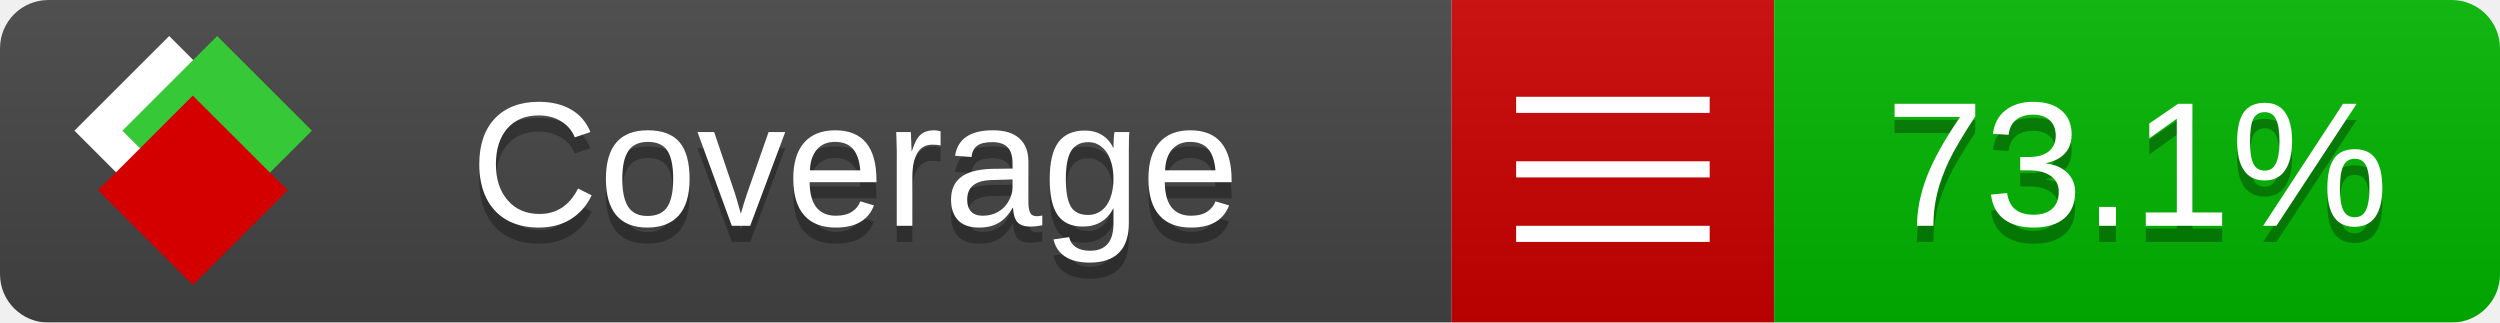
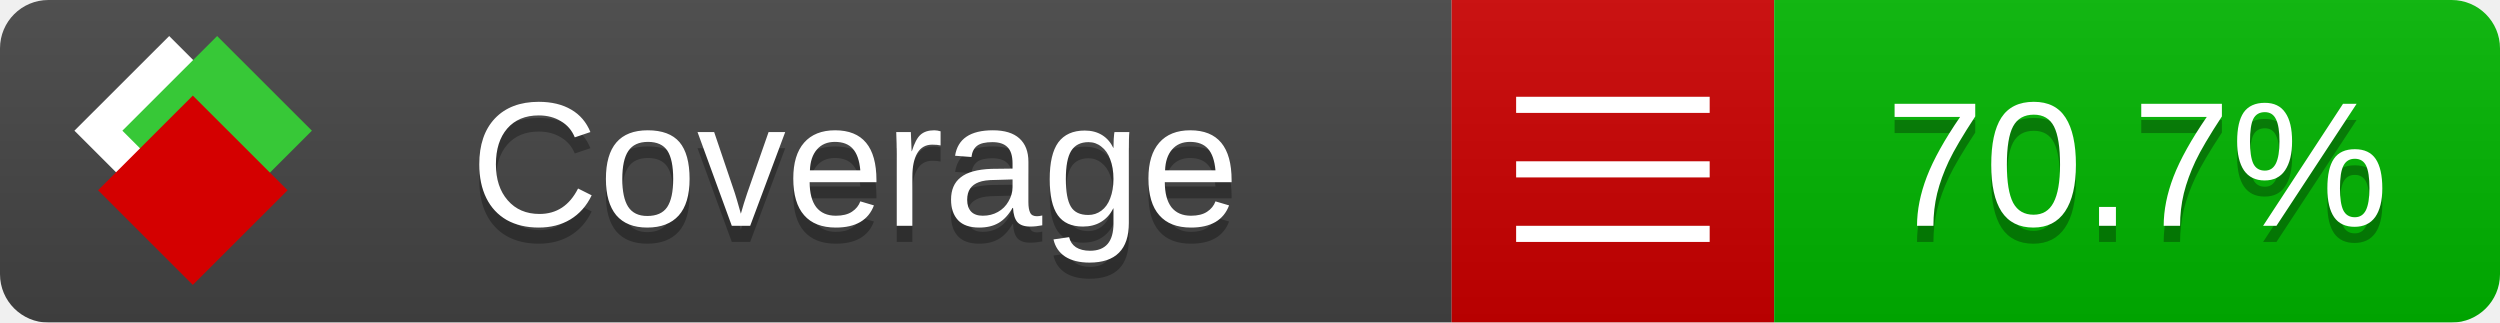
<svg xmlns="http://www.w3.org/2000/svg" xmlns:xlink="http://www.w3.org/1999/xlink" width="155" height="20">
  <style type="text/css">
          
            @keyframes fade1 {
                0% { visibility: visible; opacity: 1; }
               23% { visibility: visible; opacity: 1; }
               25% { visibility: hidden; opacity: 0; }
               48% { visibility: hidden; opacity: 0; }
               50% { visibility: hidden; opacity: 0; }
               73% { visibility: hidden; opacity: 0; }
               75% { visibility: hidden; opacity: 0; }
               98% { visibility: hidden; opacity: 0; }
              100% { visibility: visible; opacity: 1; }
            }
            @keyframes fade2 {
                0% { visibility: hidden; opacity: 0; }
               23% { visibility: hidden; opacity: 0; }
               25% { visibility: visible; opacity: 1; }
               48% { visibility: visible; opacity: 1; }
               50% { visibility: hidden; opacity: 0; }
               73% { visibility: hidden; opacity: 0; }
               75% { visibility: hidden; opacity: 0; }
               98% { visibility: hidden; opacity: 0; }
              100% { visibility: hidden; opacity: 0; }
            }
            @keyframes fade3 {
                0% { visibility: hidden; opacity: 0; }
               23% { visibility: hidden; opacity: 0; }
               25% { visibility: hidden; opacity: 0; }
               48% { visibility: hidden; opacity: 0; }
               50% { visibility: visible; opacity: 1; }
               73% { visibility: visible; opacity: 1; }
               75% { visibility: hidden; opacity: 0; }
               98% { visibility: hidden; opacity: 0; }
              100% { visibility: hidden; opacity: 0; }
            }
            @keyframes fade4 {
                0% { visibility: hidden; opacity: 0; }
               23% { visibility: hidden; opacity: 0; }
               25% { visibility: hidden; opacity: 0; }
               48% { visibility: hidden; opacity: 0; }
               50% { visibility: hidden; opacity: 0; }
               73% { visibility: hidden; opacity: 0; }
               75% { visibility: visible; opacity: 1; }
               98% { visibility: visible; opacity: 1; }
              100% { visibility: hidden; opacity: 0; }
            }
            .linecoverage {
                animation-duration: 15s;
                animation-name: fade1;
                animation-iteration-count: infinite;
            }
            .branchcoverage {
                animation-duration: 15s;
                animation-name: fade2;
                animation-iteration-count: infinite;
            }
            .methodcoverage {
                animation-duration: 15s;
                animation-name: fade3;
                animation-iteration-count: infinite;
            }
            .fullmethodcoverage {
                animation-duration: 15s;
                animation-name: fade4;
                animation-iteration-count: infinite;
            }
          
    </style>
  <defs>
    <linearGradient id="gradient" x2="0" y2="100%">
      <stop offset="0" stop-color="#bbb" stop-opacity=".1" />
      <stop offset="1" stop-opacity=".1" />
    </linearGradient>
    <linearGradient id="c">
      <stop offset="0" stop-color="#d40000" />
      <stop offset="1" stop-color="#ff2a2a" />
    </linearGradient>
    <linearGradient id="a">
      <stop offset="0" stop-color="#e0e0de" />
      <stop offset="1" stop-color="#fff" />
    </linearGradient>
    <linearGradient id="b">
      <stop offset="0" stop-color="#37c837" />
      <stop offset="1" stop-color="#217821" />
    </linearGradient>
    <linearGradient xlink:href="#a" id="e" x1="106.44" x2="69.96" y1="-11.96" y2="-46.84" gradientTransform="matrix(-.8426 -.00045 -.00045 -.8426 -94.27 -75.82)" gradientUnits="userSpaceOnUse" />
    <linearGradient xlink:href="#b" id="f" x1="56.19" x2="77.97" y1="-23.45" y2="10.62" gradientTransform="matrix(.8426 .00045 .00045 .8426 94.27 75.82)" gradientUnits="userSpaceOnUse" />
    <linearGradient xlink:href="#c" id="g" x1="79.98" x2="132.9" y1="10.79" y2="10.79" gradientTransform="matrix(.8426 .00045 .00045 .8426 94.27 75.82)" gradientUnits="userSpaceOnUse" />
    <mask id="mask">
      <rect width="155" height="20" rx="3" fill="#fff" />
    </mask>
    <g id="icon" transform="matrix(.04486 0 0 .04481 -.48 -.63)">
      <rect width="52.92" height="52.92" x="-109.72" y="-27.13" fill="url(#e)" transform="rotate(-135)" />
      <rect width="52.92" height="52.92" x="70.19" y="-39.18" fill="url(#f)" transform="rotate(45)" />
      <rect width="52.92" height="52.92" x="80.05" y="-15.74" fill="url(#g)" transform="rotate(45)" />
    </g>
  </defs>
  <g mask="url(#mask)">
    <rect x="0" y="0" width="90" height="20" fill="#444" />
    <rect x="90" y="0" width="20" height="20" fill="#c00" />
    <rect x="110" y="0" width="45" height="20" fill="#00B600" />
    <rect x="0" y="0" width="155" height="20" fill="url(#gradient)" />
  </g>
  <g>
    <path class="" stroke="#fff" d="M94 6.5 h12 M94 10.5 h12 M94 14.5 h12" />
  </g>
  <g fill="#fff" text-anchor="middle" font-family="Verdana,Arial,Geneva,sans-serif" font-size="11">
    <a xlink:href="https://github.com/danielpalme/ReportGenerator" target="_top">
      <use xlink:href="#icon" transform="translate(3,1) scale(3.5)" />
    </a>
    <text x="53" y="15" fill="#010101" fill-opacity=".3">Coverage</text>
    <text x="53" y="14" fill="#fff">Coverage</text>
-     <text class="" x="132.5" y="15" fill="#010101" fill-opacity=".3">73.1%</text>
-     <text class="" x="132.5" y="14">73.1%</text>
+     <text class="" x="132.5" y="15" fill="#010101" fill-opacity=".3">70.7%</text>
+     <text class="" x="132.5" y="14">70.7%</text>
  </g>
  <g>
    <rect class="" x="90" y="0" width="65" height="20" fill-opacity="0" />
  </g>
</svg>
